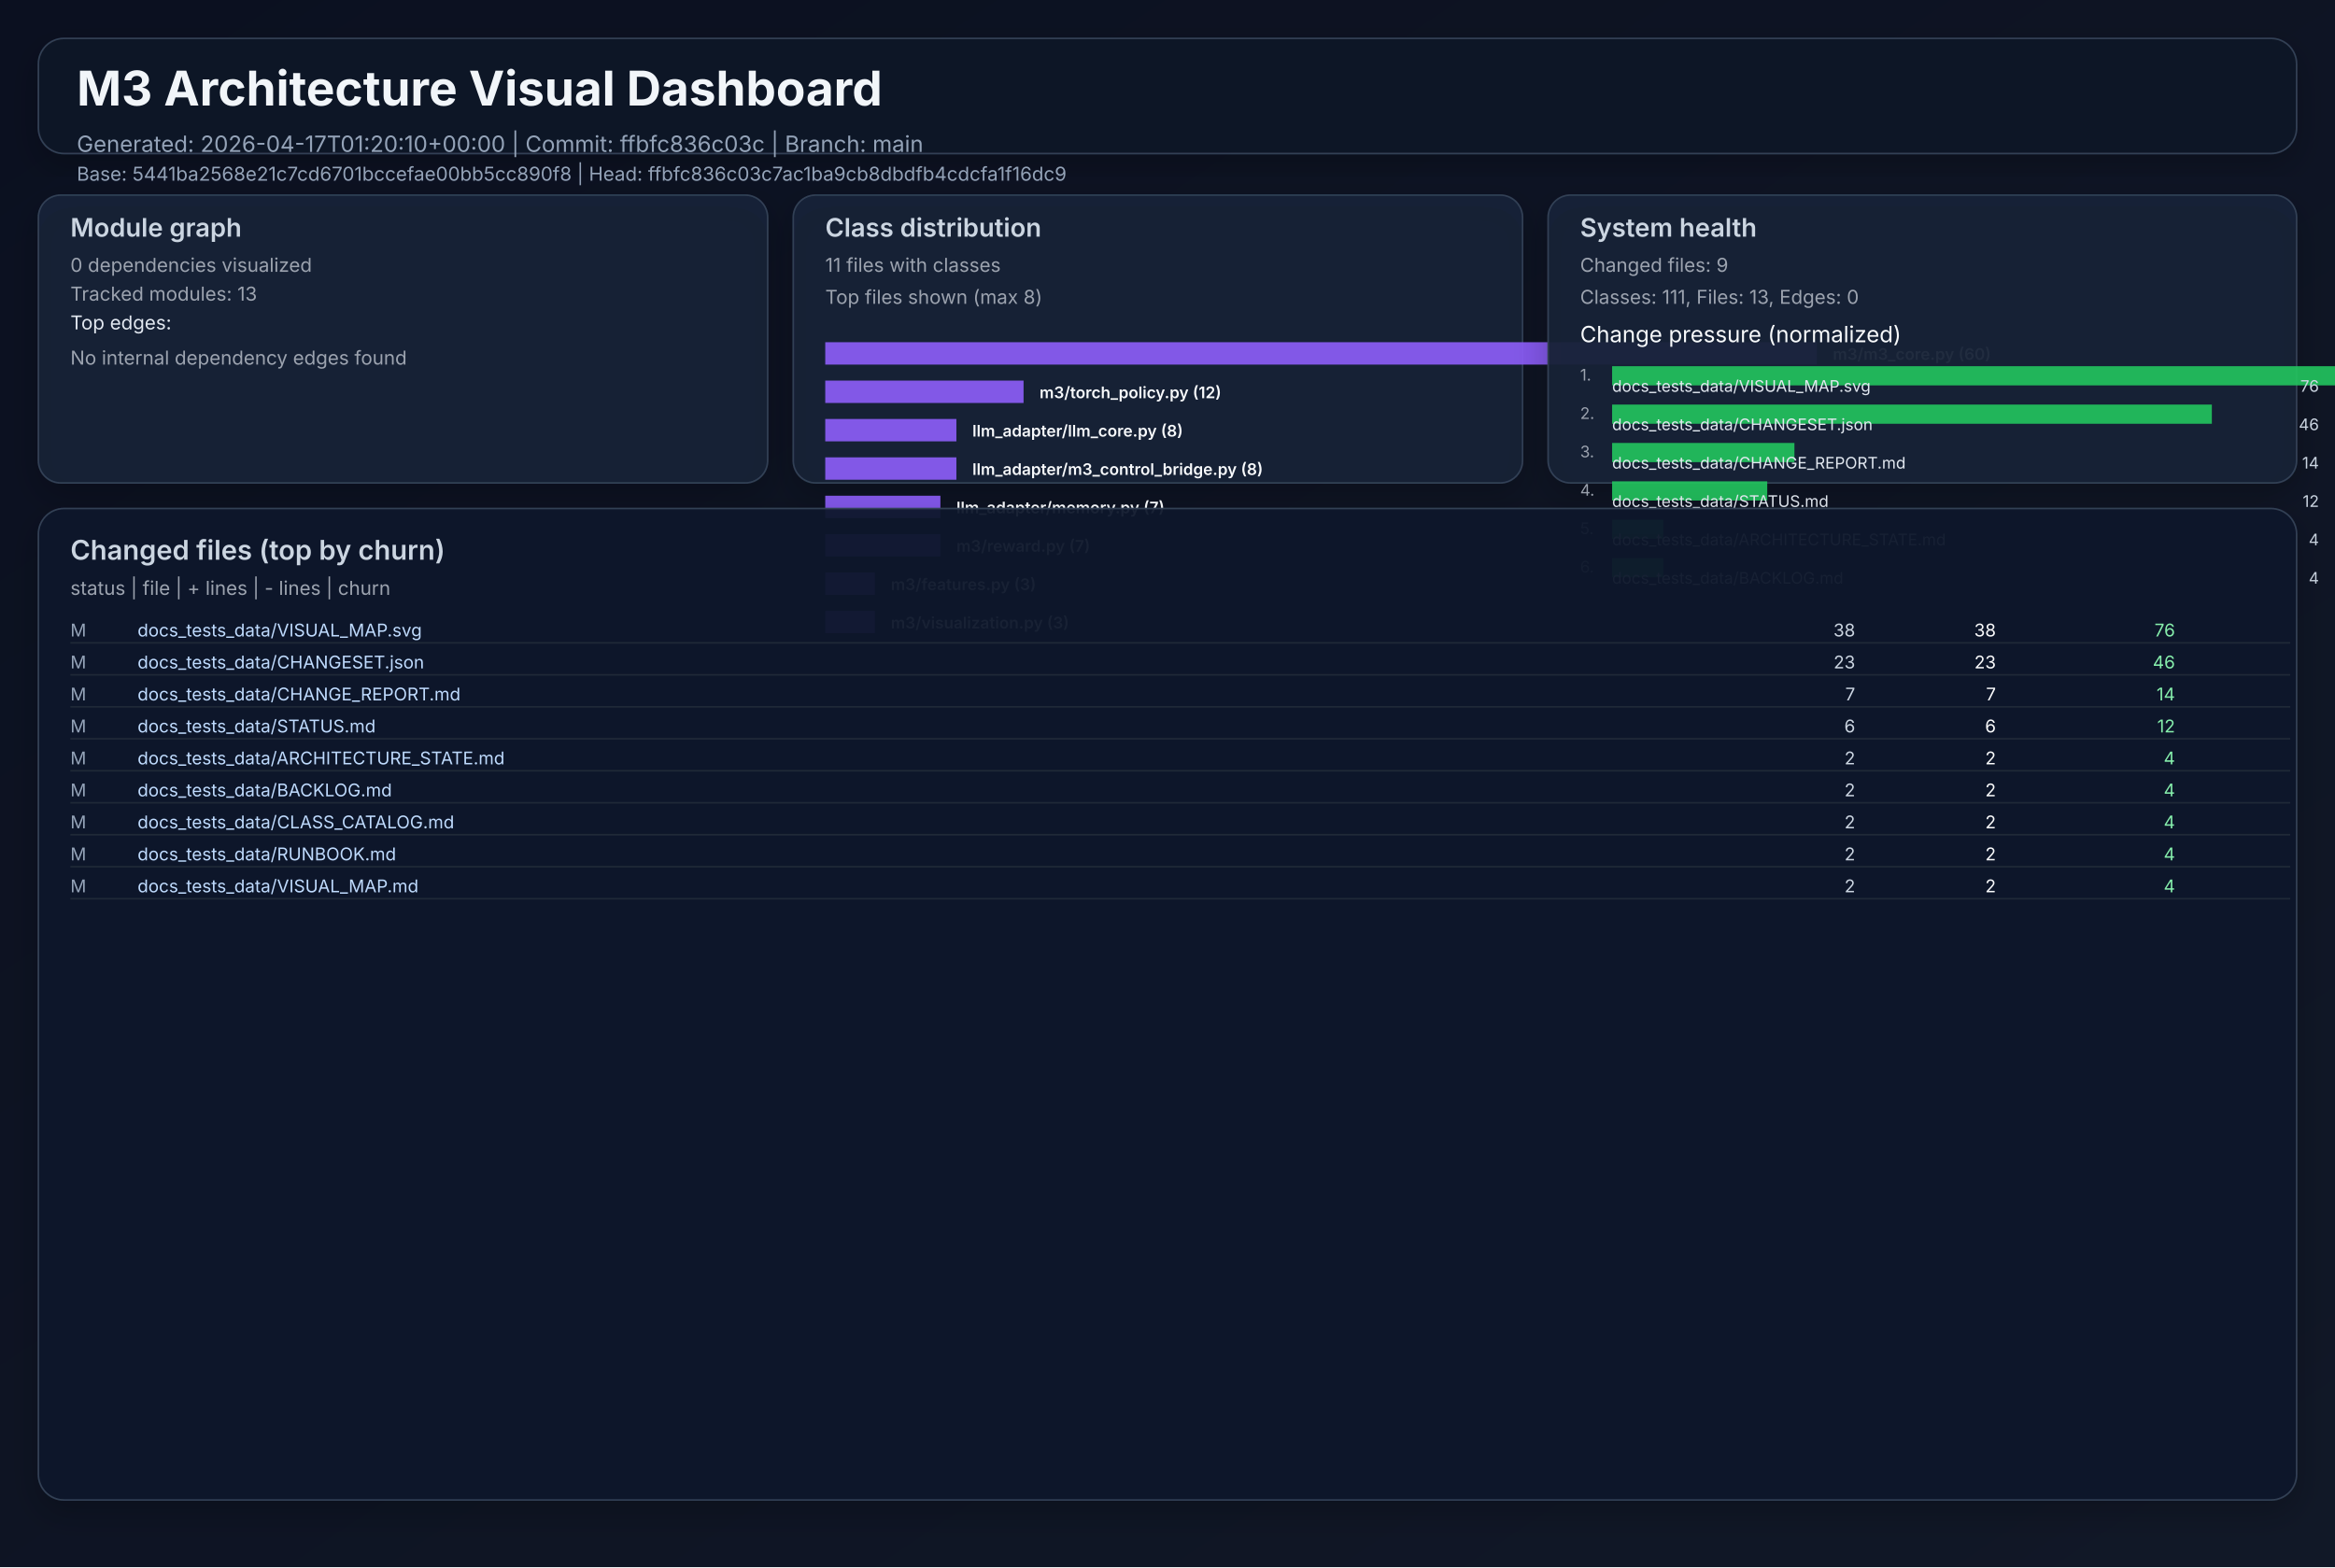
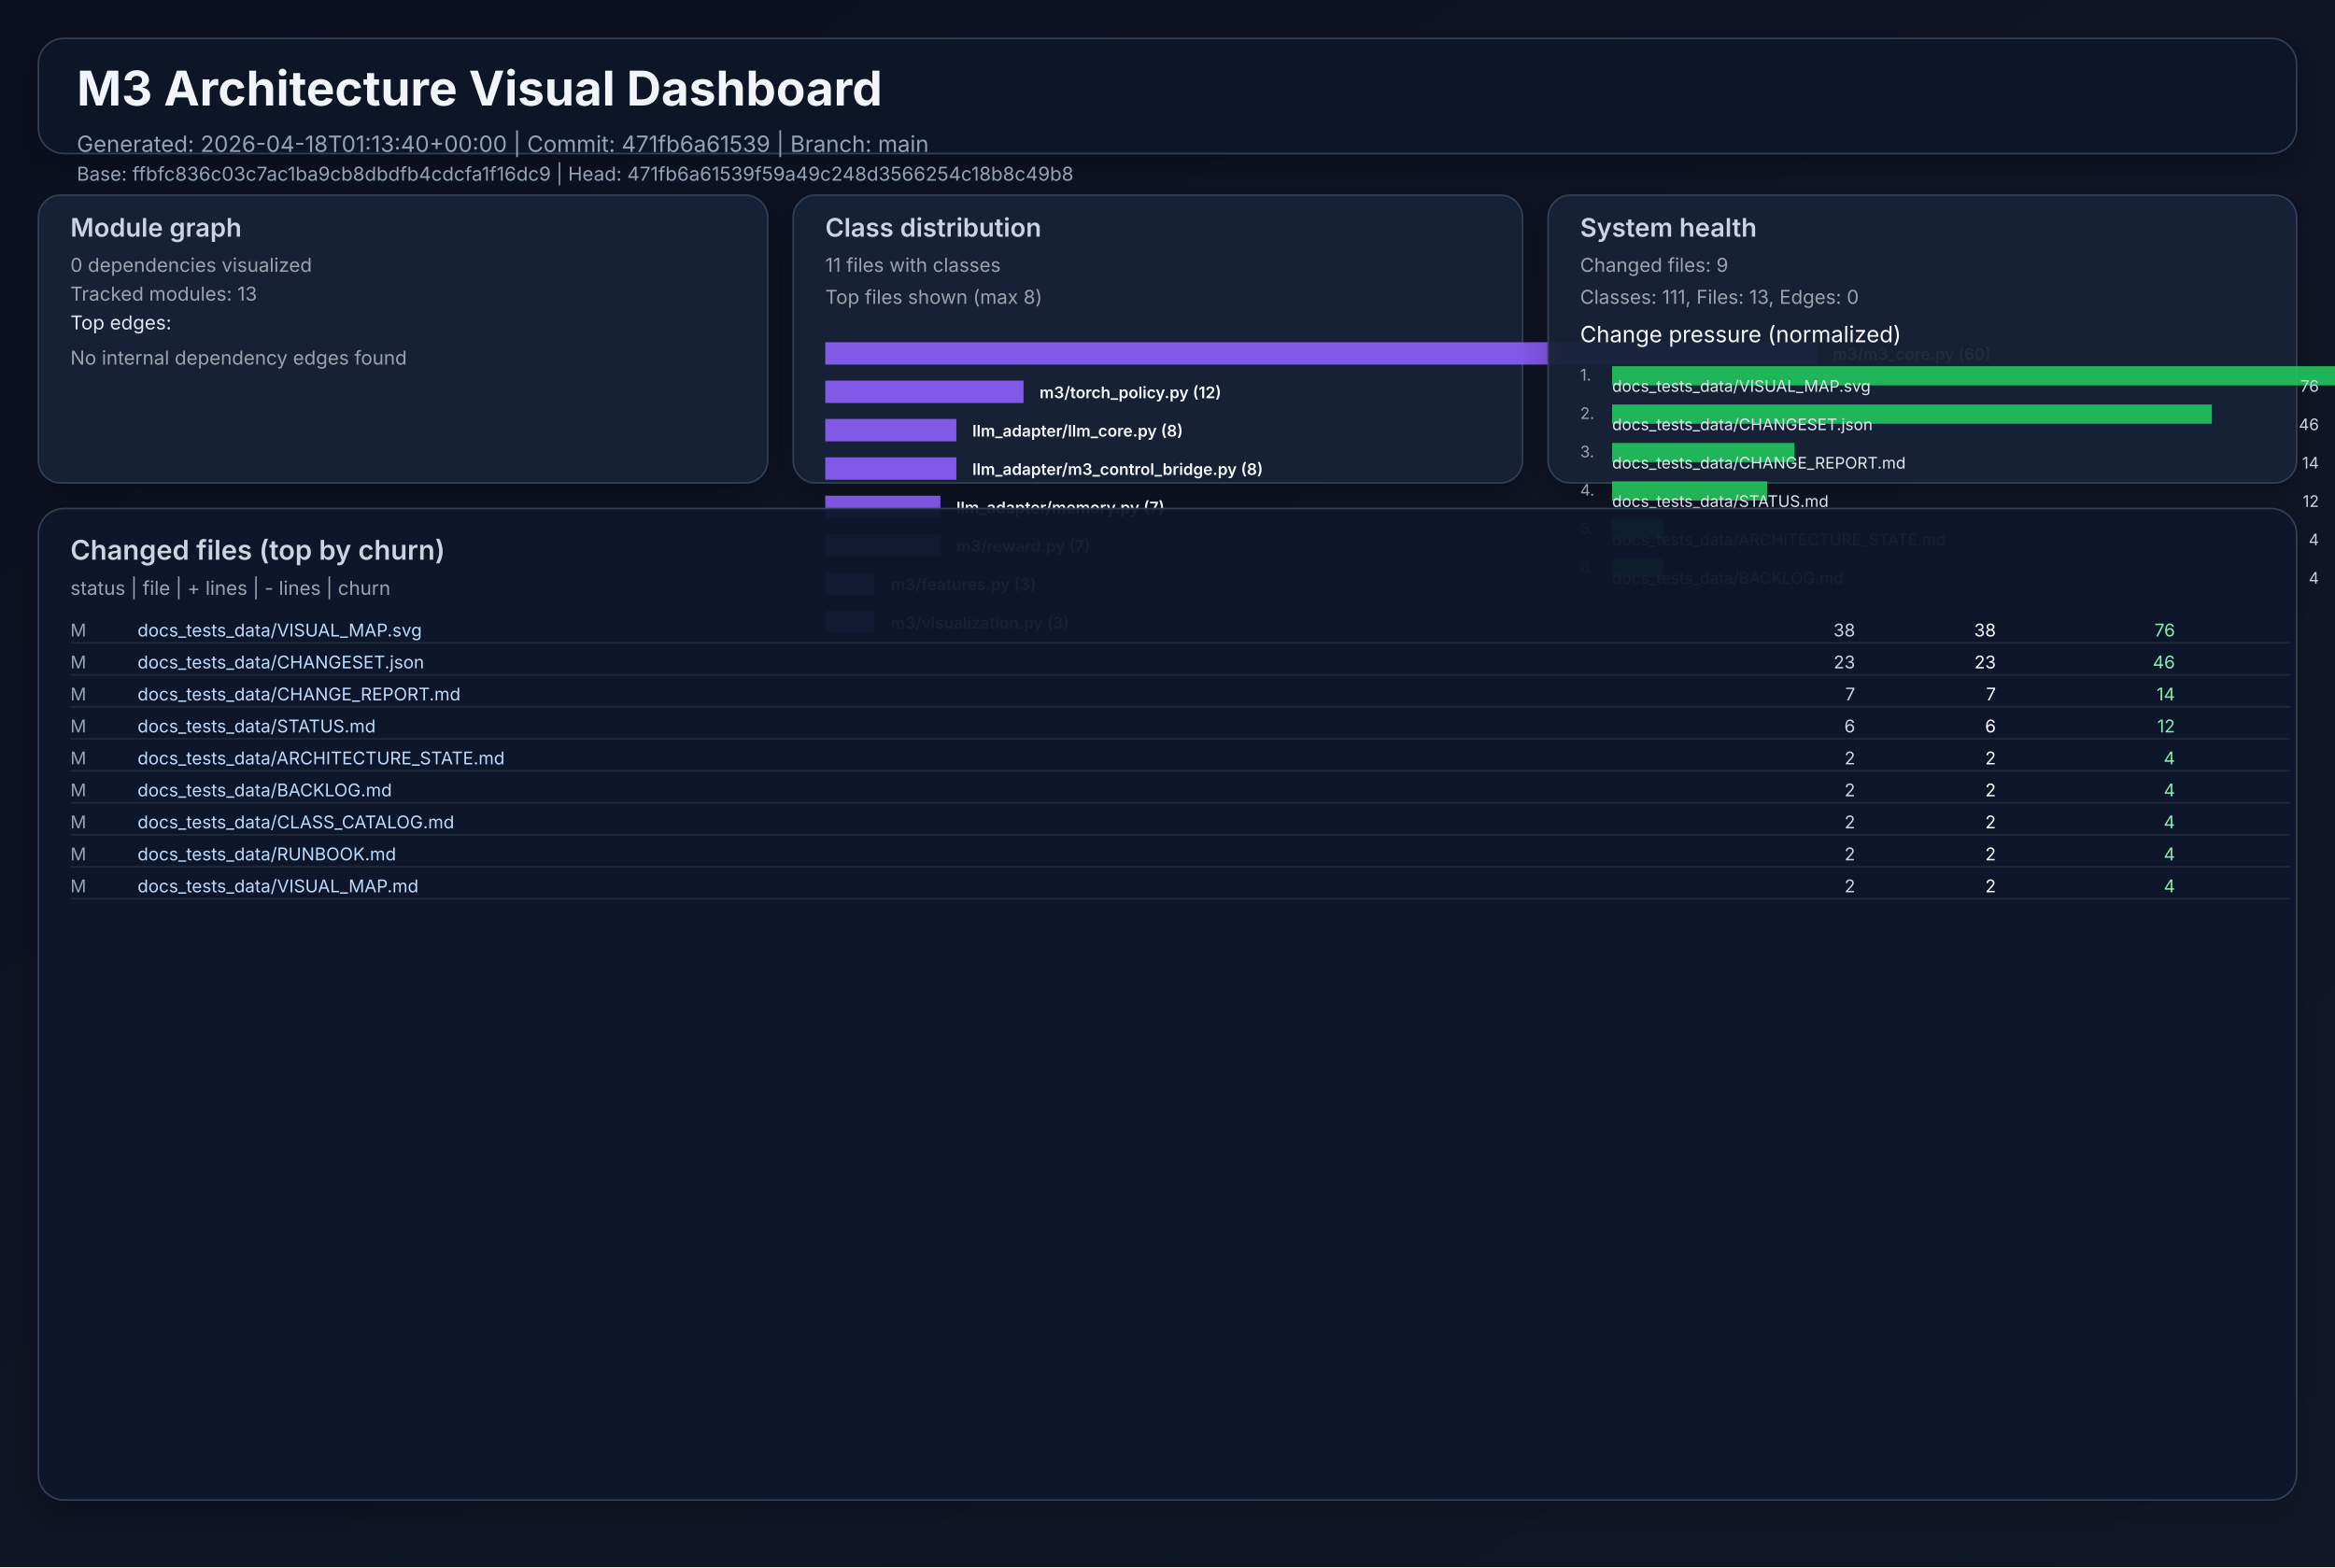
<svg xmlns="http://www.w3.org/2000/svg" width="1460" height="980" viewBox="0 0 1460 980" role="img">
  <defs>
    <linearGradient id="bg" x1="0" y1="0" x2="1" y2="1">
      <stop offset="0%" stop-color="#0b1020" />
      <stop offset="100%" stop-color="#111827" />
    </linearGradient>
    <filter id="cardShadow" x="-20%" y="-20%" width="140%" height="140%">
      <feDropShadow dx="0" dy="8" stdDeviation="10" flood-opacity="0.22" />
    </filter>
  </defs>
  <rect width="1460" height="980" fill="url(#bg)" />
  <g font-family="Inter, Arial, sans-serif">
    <rect x="24" y="24" width="1412" height="72" rx="16" fill="#111827" fill-opacity="0.94" stroke="#334155" stroke-width="1" filter="url(#cardShadow)" />
    <text x="48" y="66" fill="#f1f5f9" font-size="30" font-weight="700">M3 Architecture Visual Dashboard</text>
-     <text x="48" y="95" fill="#94a3b8" font-size="14">Generated: 2026-04-17T01:20:10+00:00  |  Commit: ffbfc836c03c  |  Branch: main</text>
-     <text x="48" y="113" fill="#94a3b8" font-size="12">Base: 5441ba2568e21c7cd6701bccefae00bb5cc890f8  |  Head: ffbfc836c03c7ac1ba9cb8dbdfb4cdcfa1f16dc9</text>
+     <text x="48" y="95" fill="#94a3b8" font-size="14">Generated: 2026-04-18T01:13:40+00:00  |  Commit: 471fb6a61539  |  Branch: main</text>
+     <text x="48" y="113" fill="#94a3b8" font-size="12">Base: ffbfc836c03c7ac1ba9cb8dbdfb4cdcfa1f16dc9  |  Head: 471fb6a61539f59a49c248d3566254c18b8c49b8</text>
    <rect x="24" y="122" width="456" height="180" rx="14" fill="#17223a" fill-opacity="0.94" stroke="#334155" filter="url(#cardShadow)" />
    <text x="44" y="148" fill="#cbd5e1" font-size="16" font-weight="600">Module graph</text>
    <text x="44" y="170" fill="#9ca3af" font-size="12">0 dependencies visualized</text>
    <text x="44" y="188" fill="#9ca3af" font-size="12">Tracked modules: 13</text>
    <text x="44" y="206" fill="#e2e8f0" font-size="12">Top edges:</text>
    <text x="44" y="228" fill="#9ca3af" font-size="12">No internal dependency edges found</text>
    <rect x="496" y="122" width="456" height="180" rx="14" fill="#17223a" fill-opacity="0.94" stroke="#334155" filter="url(#cardShadow)" />
    <text x="516" y="148" fill="#cbd5e1" font-size="16" font-weight="600">Class distribution</text>
    <text x="516" y="170" fill="#9ca3af" font-size="12">11 files with classes</text>
    <text x="516" y="190" fill="#9ca3af" font-size="12">Top files shown (max 8)</text>
    <rect x="516" y="214" width="620" height="14" fill="#8b5cf6" opacity="0.92" />
    <text x="1146" y="225" fill="#f8fafc" font-size="10" font-weight="600">m3/m3_core.py (60)</text>
    <rect x="516" y="238" width="124" height="14" fill="#8b5cf6" opacity="0.92" />
    <text x="650" y="249" fill="#f8fafc" font-size="10" font-weight="600">m3/torch_policy.py (12)</text>
    <rect x="516" y="262" width="82" height="14" fill="#8b5cf6" opacity="0.92" />
    <text x="608" y="273" fill="#f8fafc" font-size="10" font-weight="600">llm_adapter/llm_core.py (8)</text>
    <rect x="516" y="286" width="82" height="14" fill="#8b5cf6" opacity="0.92" />
    <text x="608" y="297" fill="#f8fafc" font-size="10" font-weight="600">llm_adapter/m3_control_bridge.py (8)</text>
    <rect x="516" y="310" width="72" height="14" fill="#8b5cf6" opacity="0.92" />
    <text x="598" y="321" fill="#f8fafc" font-size="10" font-weight="600">llm_adapter/memory.py (7)</text>
    <rect x="516" y="334" width="72" height="14" fill="#8b5cf6" opacity="0.92" />
    <text x="598" y="345" fill="#f8fafc" font-size="10" font-weight="600">m3/reward.py (7)</text>
    <rect x="516" y="358" width="31" height="14" fill="#8b5cf6" opacity="0.92" />
    <text x="557" y="369" fill="#f8fafc" font-size="10" font-weight="600">m3/features.py (3)</text>
    <rect x="516" y="382" width="31" height="14" fill="#8b5cf6" opacity="0.92" />
    <text x="557" y="393" fill="#f8fafc" font-size="10" font-weight="600">m3/visualization.py (3)</text>
    <rect x="968" y="122" width="468" height="180" rx="14" fill="#17223a" fill-opacity="0.94" stroke="#334155" filter="url(#cardShadow)" />
    <text x="988" y="148" fill="#cbd5e1" font-size="16" font-weight="600">System health</text>
    <text x="988" y="170" fill="#9ca3af" font-size="12">Changed files: 9</text>
    <text x="988" y="190" fill="#9ca3af" font-size="12">Classes: 111, Files: 13, Edges: 0</text>
    <text x="988" y="214" fill="#f8fafc" font-size="14">Change pressure (normalized)</text>
    <text x="988" y="238" fill="#9ca3af" font-size="10">1.</text>
    <rect x="1008" y="229" width="620" height="12" fill="#22c55e" opacity="0.9" />
    <text x="1008" y="245" fill="#e2e8f0" font-size="10">docs_tests_data/VISUAL_MAP.svg</text>
    <text x="1450" y="245" fill="#cbd5e1" font-size="10" text-anchor="end">76</text>
    <text x="988" y="262" fill="#9ca3af" font-size="10">2.</text>
    <rect x="1008" y="253" width="375" height="12" fill="#22c55e" opacity="0.9" />
    <text x="1008" y="269" fill="#e2e8f0" font-size="10">docs_tests_data/CHANGESET.json</text>
    <text x="1450" y="269" fill="#cbd5e1" font-size="10" text-anchor="end">46</text>
    <text x="988" y="286" fill="#9ca3af" font-size="10">3.</text>
    <rect x="1008" y="277" width="114" height="12" fill="#22c55e" opacity="0.9" />
    <text x="1008" y="293" fill="#e2e8f0" font-size="10">docs_tests_data/CHANGE_REPORT.md</text>
    <text x="1450" y="293" fill="#cbd5e1" font-size="10" text-anchor="end">14</text>
    <text x="988" y="310" fill="#9ca3af" font-size="10">4.</text>
    <rect x="1008" y="301" width="97" height="12" fill="#22c55e" opacity="0.9" />
    <text x="1008" y="317" fill="#e2e8f0" font-size="10">docs_tests_data/STATUS.md</text>
    <text x="1450" y="317" fill="#cbd5e1" font-size="10" text-anchor="end">12</text>
    <text x="988" y="334" fill="#9ca3af" font-size="10">5.</text>
    <rect x="1008" y="325" width="32" height="12" fill="#22c55e" opacity="0.9" />
    <text x="1008" y="341" fill="#e2e8f0" font-size="10">docs_tests_data/ARCHITECTURE_STATE.md</text>
    <text x="1450" y="341" fill="#cbd5e1" font-size="10" text-anchor="end">4</text>
    <text x="988" y="358" fill="#9ca3af" font-size="10">6.</text>
    <rect x="1008" y="349" width="32" height="12" fill="#22c55e" opacity="0.9" />
    <text x="1008" y="365" fill="#e2e8f0" font-size="10">docs_tests_data/BACKLOG.md</text>
    <text x="1450" y="365" fill="#cbd5e1" font-size="10" text-anchor="end">4</text>
    <rect x="24" y="318" width="1412" height="620" rx="16" fill="#0f172a" fill-opacity="0.94" stroke="#334155" filter="url(#cardShadow)" />
    <text x="44" y="350" fill="#cbd5e1" font-size="17" font-weight="600">Changed files (top by churn)</text>
    <text x="44" y="372" fill="#9ca3af" font-size="12">status  |  file  | + lines  | - lines  | churn</text>
    <text x="44" y="398" fill="#94a3b8" font-size="11"> M</text>
    <text x="86" y="398" fill="#bfdbfe" font-size="11" text-anchor="start">docs_tests_data/VISUAL_MAP.svg</text>
    <text x="1160" y="398" fill="#cbd5e1" font-size="11" text-anchor="end">   38</text>
    <text x="1248" y="398" fill="#f9fafb" font-size="11" text-anchor="end">   38</text>
    <text x="1360" y="398" fill="#86efac" font-size="11" text-anchor="end">    76</text>
    <line x1="44" y1="402" x2="1432" y2="402" stroke="#1f2937" stroke-width="1" />
    <text x="44" y="418" fill="#94a3b8" font-size="11"> M</text>
    <text x="86" y="418" fill="#bfdbfe" font-size="11" text-anchor="start">docs_tests_data/CHANGESET.json</text>
    <text x="1160" y="418" fill="#cbd5e1" font-size="11" text-anchor="end">   23</text>
    <text x="1248" y="418" fill="#f9fafb" font-size="11" text-anchor="end">   23</text>
    <text x="1360" y="418" fill="#86efac" font-size="11" text-anchor="end">    46</text>
    <line x1="44" y1="422" x2="1432" y2="422" stroke="#1f2937" stroke-width="1" />
    <text x="44" y="438" fill="#94a3b8" font-size="11"> M</text>
    <text x="86" y="438" fill="#bfdbfe" font-size="11" text-anchor="start">docs_tests_data/CHANGE_REPORT.md</text>
    <text x="1160" y="438" fill="#cbd5e1" font-size="11" text-anchor="end">    7</text>
    <text x="1248" y="438" fill="#f9fafb" font-size="11" text-anchor="end">    7</text>
    <text x="1360" y="438" fill="#86efac" font-size="11" text-anchor="end">    14</text>
    <line x1="44" y1="442" x2="1432" y2="442" stroke="#1f2937" stroke-width="1" />
    <text x="44" y="458" fill="#94a3b8" font-size="11"> M</text>
    <text x="86" y="458" fill="#bfdbfe" font-size="11" text-anchor="start">docs_tests_data/STATUS.md</text>
    <text x="1160" y="458" fill="#cbd5e1" font-size="11" text-anchor="end">    6</text>
    <text x="1248" y="458" fill="#f9fafb" font-size="11" text-anchor="end">    6</text>
    <text x="1360" y="458" fill="#86efac" font-size="11" text-anchor="end">    12</text>
    <line x1="44" y1="462" x2="1432" y2="462" stroke="#1f2937" stroke-width="1" />
    <text x="44" y="478" fill="#94a3b8" font-size="11"> M</text>
    <text x="86" y="478" fill="#bfdbfe" font-size="11" text-anchor="start">docs_tests_data/ARCHITECTURE_STATE.md</text>
    <text x="1160" y="478" fill="#cbd5e1" font-size="11" text-anchor="end">    2</text>
    <text x="1248" y="478" fill="#f9fafb" font-size="11" text-anchor="end">    2</text>
    <text x="1360" y="478" fill="#86efac" font-size="11" text-anchor="end">     4</text>
    <line x1="44" y1="482" x2="1432" y2="482" stroke="#1f2937" stroke-width="1" />
    <text x="44" y="498" fill="#94a3b8" font-size="11"> M</text>
    <text x="86" y="498" fill="#bfdbfe" font-size="11" text-anchor="start">docs_tests_data/BACKLOG.md</text>
    <text x="1160" y="498" fill="#cbd5e1" font-size="11" text-anchor="end">    2</text>
    <text x="1248" y="498" fill="#f9fafb" font-size="11" text-anchor="end">    2</text>
    <text x="1360" y="498" fill="#86efac" font-size="11" text-anchor="end">     4</text>
    <line x1="44" y1="502" x2="1432" y2="502" stroke="#1f2937" stroke-width="1" />
    <text x="44" y="518" fill="#94a3b8" font-size="11"> M</text>
    <text x="86" y="518" fill="#bfdbfe" font-size="11" text-anchor="start">docs_tests_data/CLASS_CATALOG.md</text>
    <text x="1160" y="518" fill="#cbd5e1" font-size="11" text-anchor="end">    2</text>
    <text x="1248" y="518" fill="#f9fafb" font-size="11" text-anchor="end">    2</text>
    <text x="1360" y="518" fill="#86efac" font-size="11" text-anchor="end">     4</text>
    <line x1="44" y1="522" x2="1432" y2="522" stroke="#1f2937" stroke-width="1" />
    <text x="44" y="538" fill="#94a3b8" font-size="11"> M</text>
    <text x="86" y="538" fill="#bfdbfe" font-size="11" text-anchor="start">docs_tests_data/RUNBOOK.md</text>
    <text x="1160" y="538" fill="#cbd5e1" font-size="11" text-anchor="end">    2</text>
    <text x="1248" y="538" fill="#f9fafb" font-size="11" text-anchor="end">    2</text>
    <text x="1360" y="538" fill="#86efac" font-size="11" text-anchor="end">     4</text>
    <line x1="44" y1="542" x2="1432" y2="542" stroke="#1f2937" stroke-width="1" />
    <text x="44" y="558" fill="#94a3b8" font-size="11"> M</text>
    <text x="86" y="558" fill="#bfdbfe" font-size="11" text-anchor="start">docs_tests_data/VISUAL_MAP.md</text>
    <text x="1160" y="558" fill="#cbd5e1" font-size="11" text-anchor="end">    2</text>
    <text x="1248" y="558" fill="#f9fafb" font-size="11" text-anchor="end">    2</text>
    <text x="1360" y="558" fill="#86efac" font-size="11" text-anchor="end">     4</text>
    <line x1="44" y1="562" x2="1432" y2="562" stroke="#1f2937" stroke-width="1" />
  </g>
</svg>
